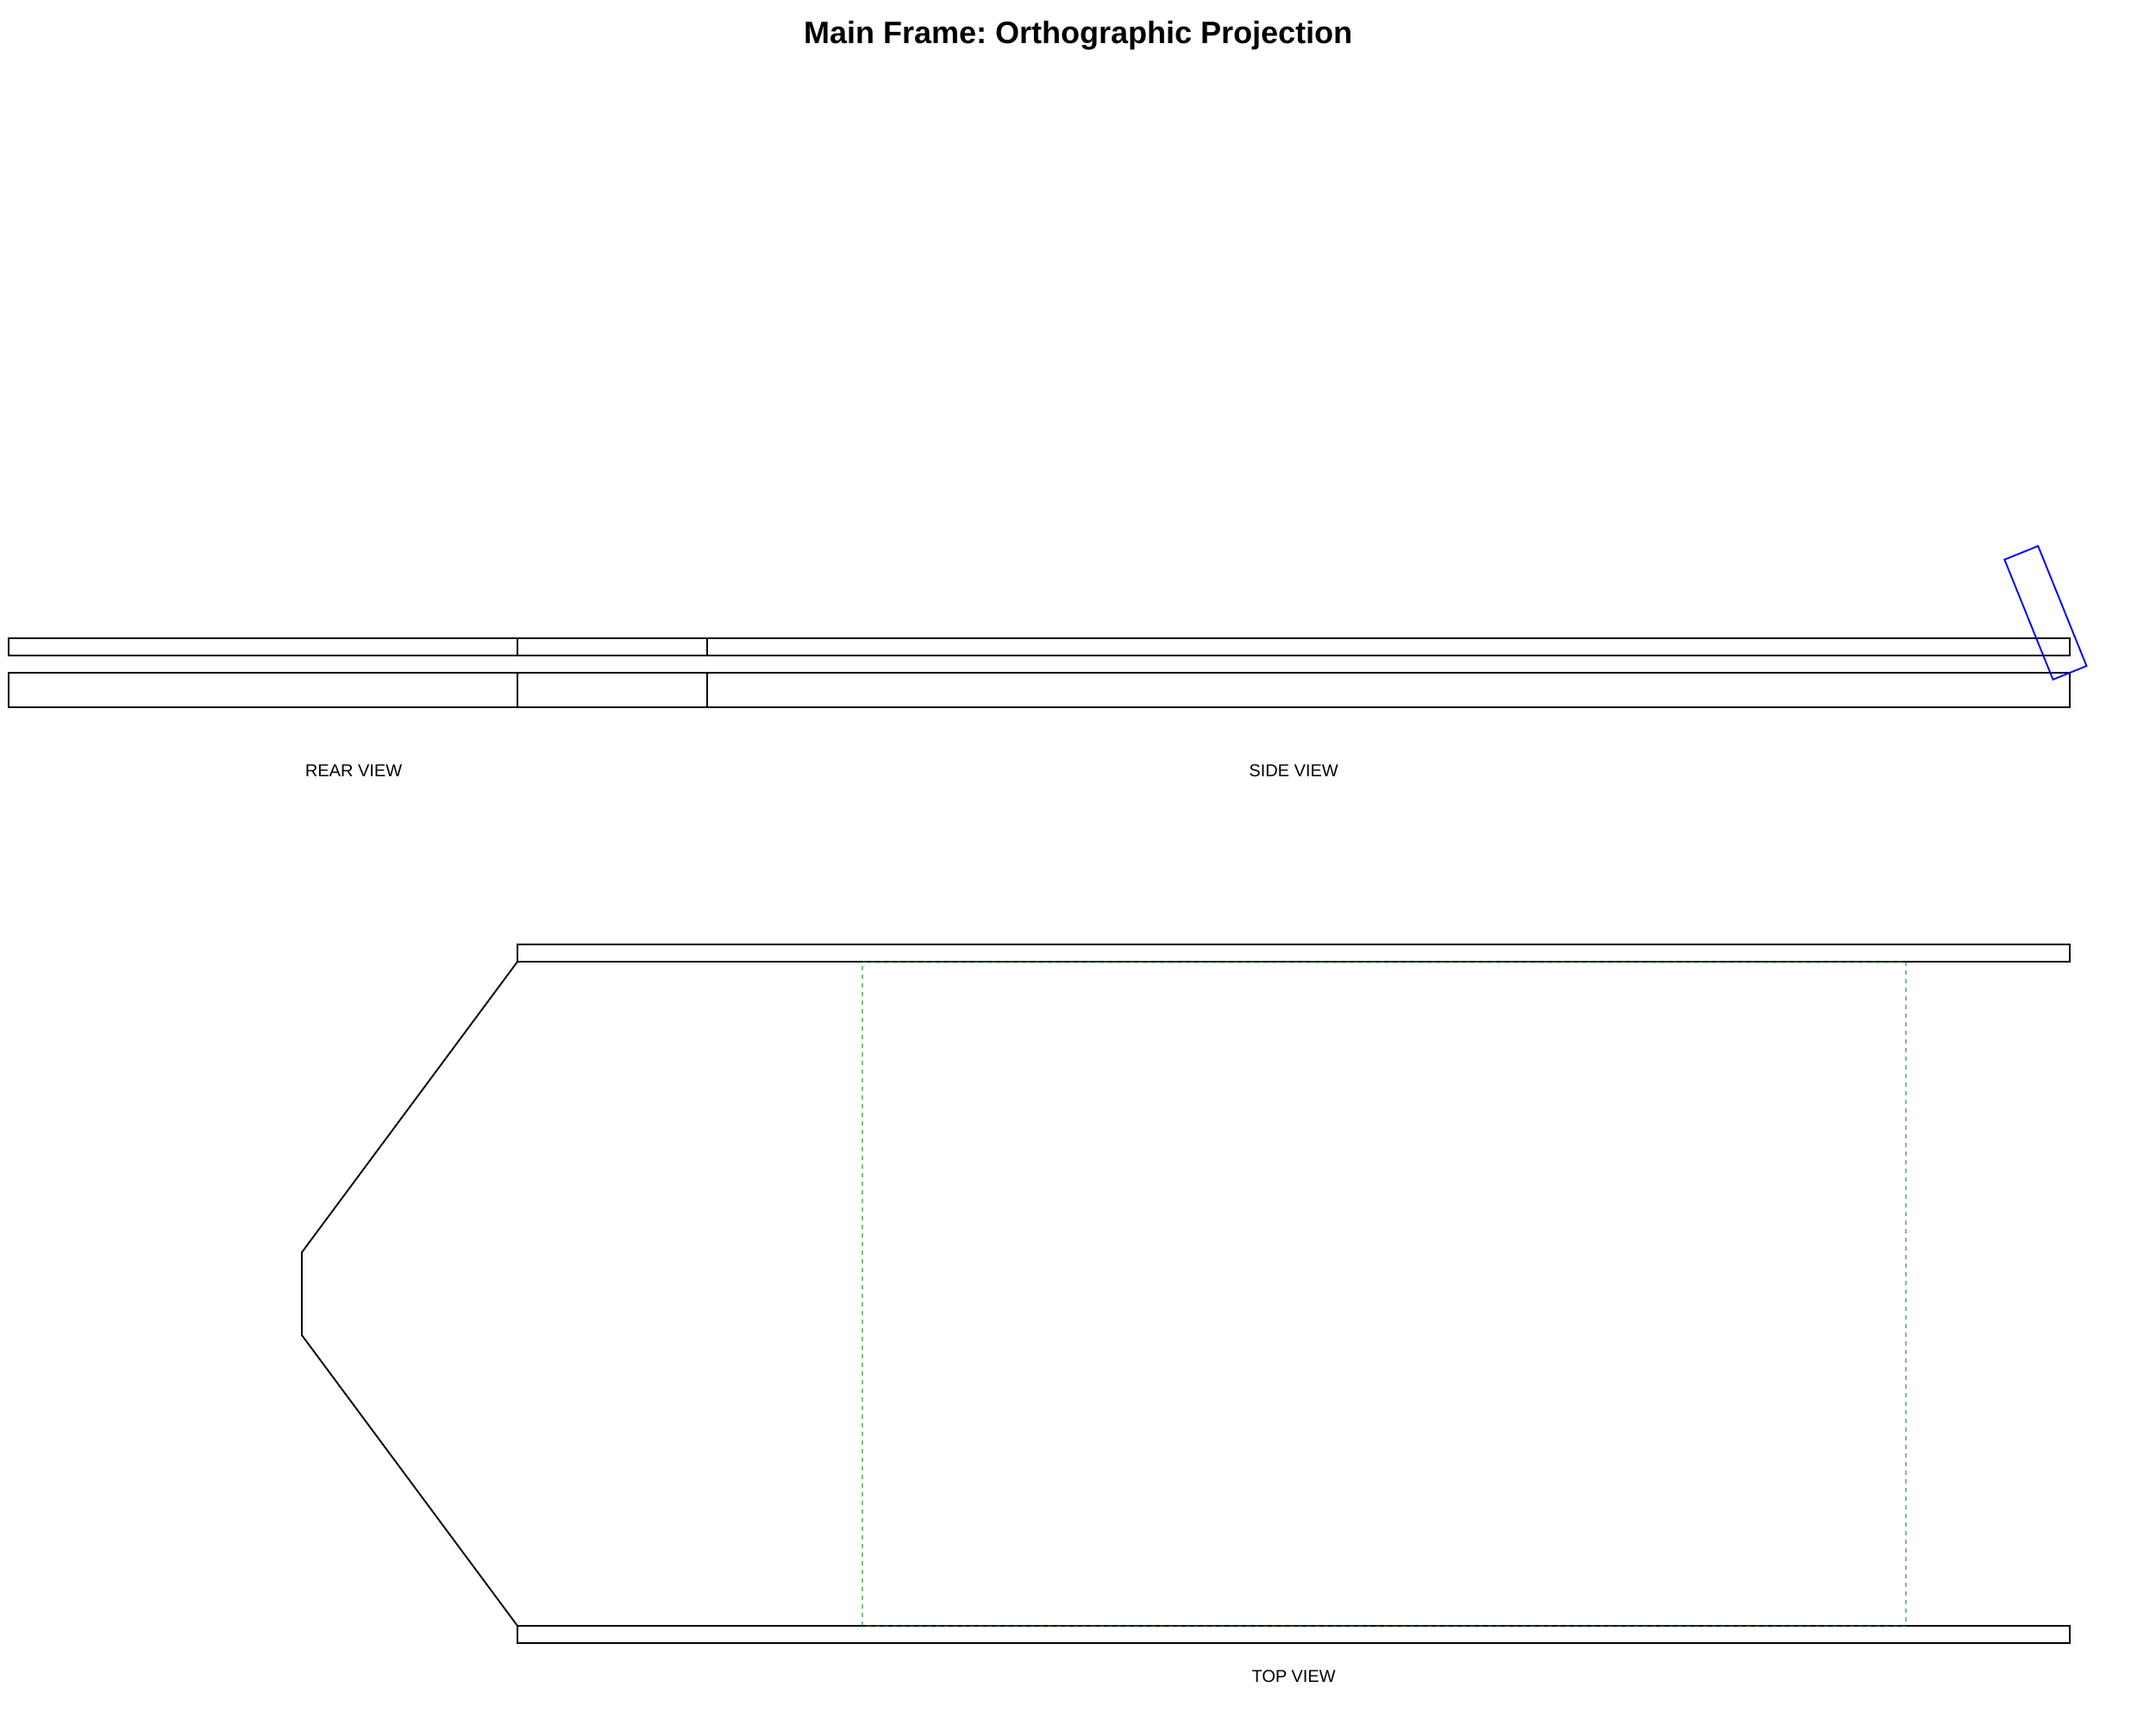
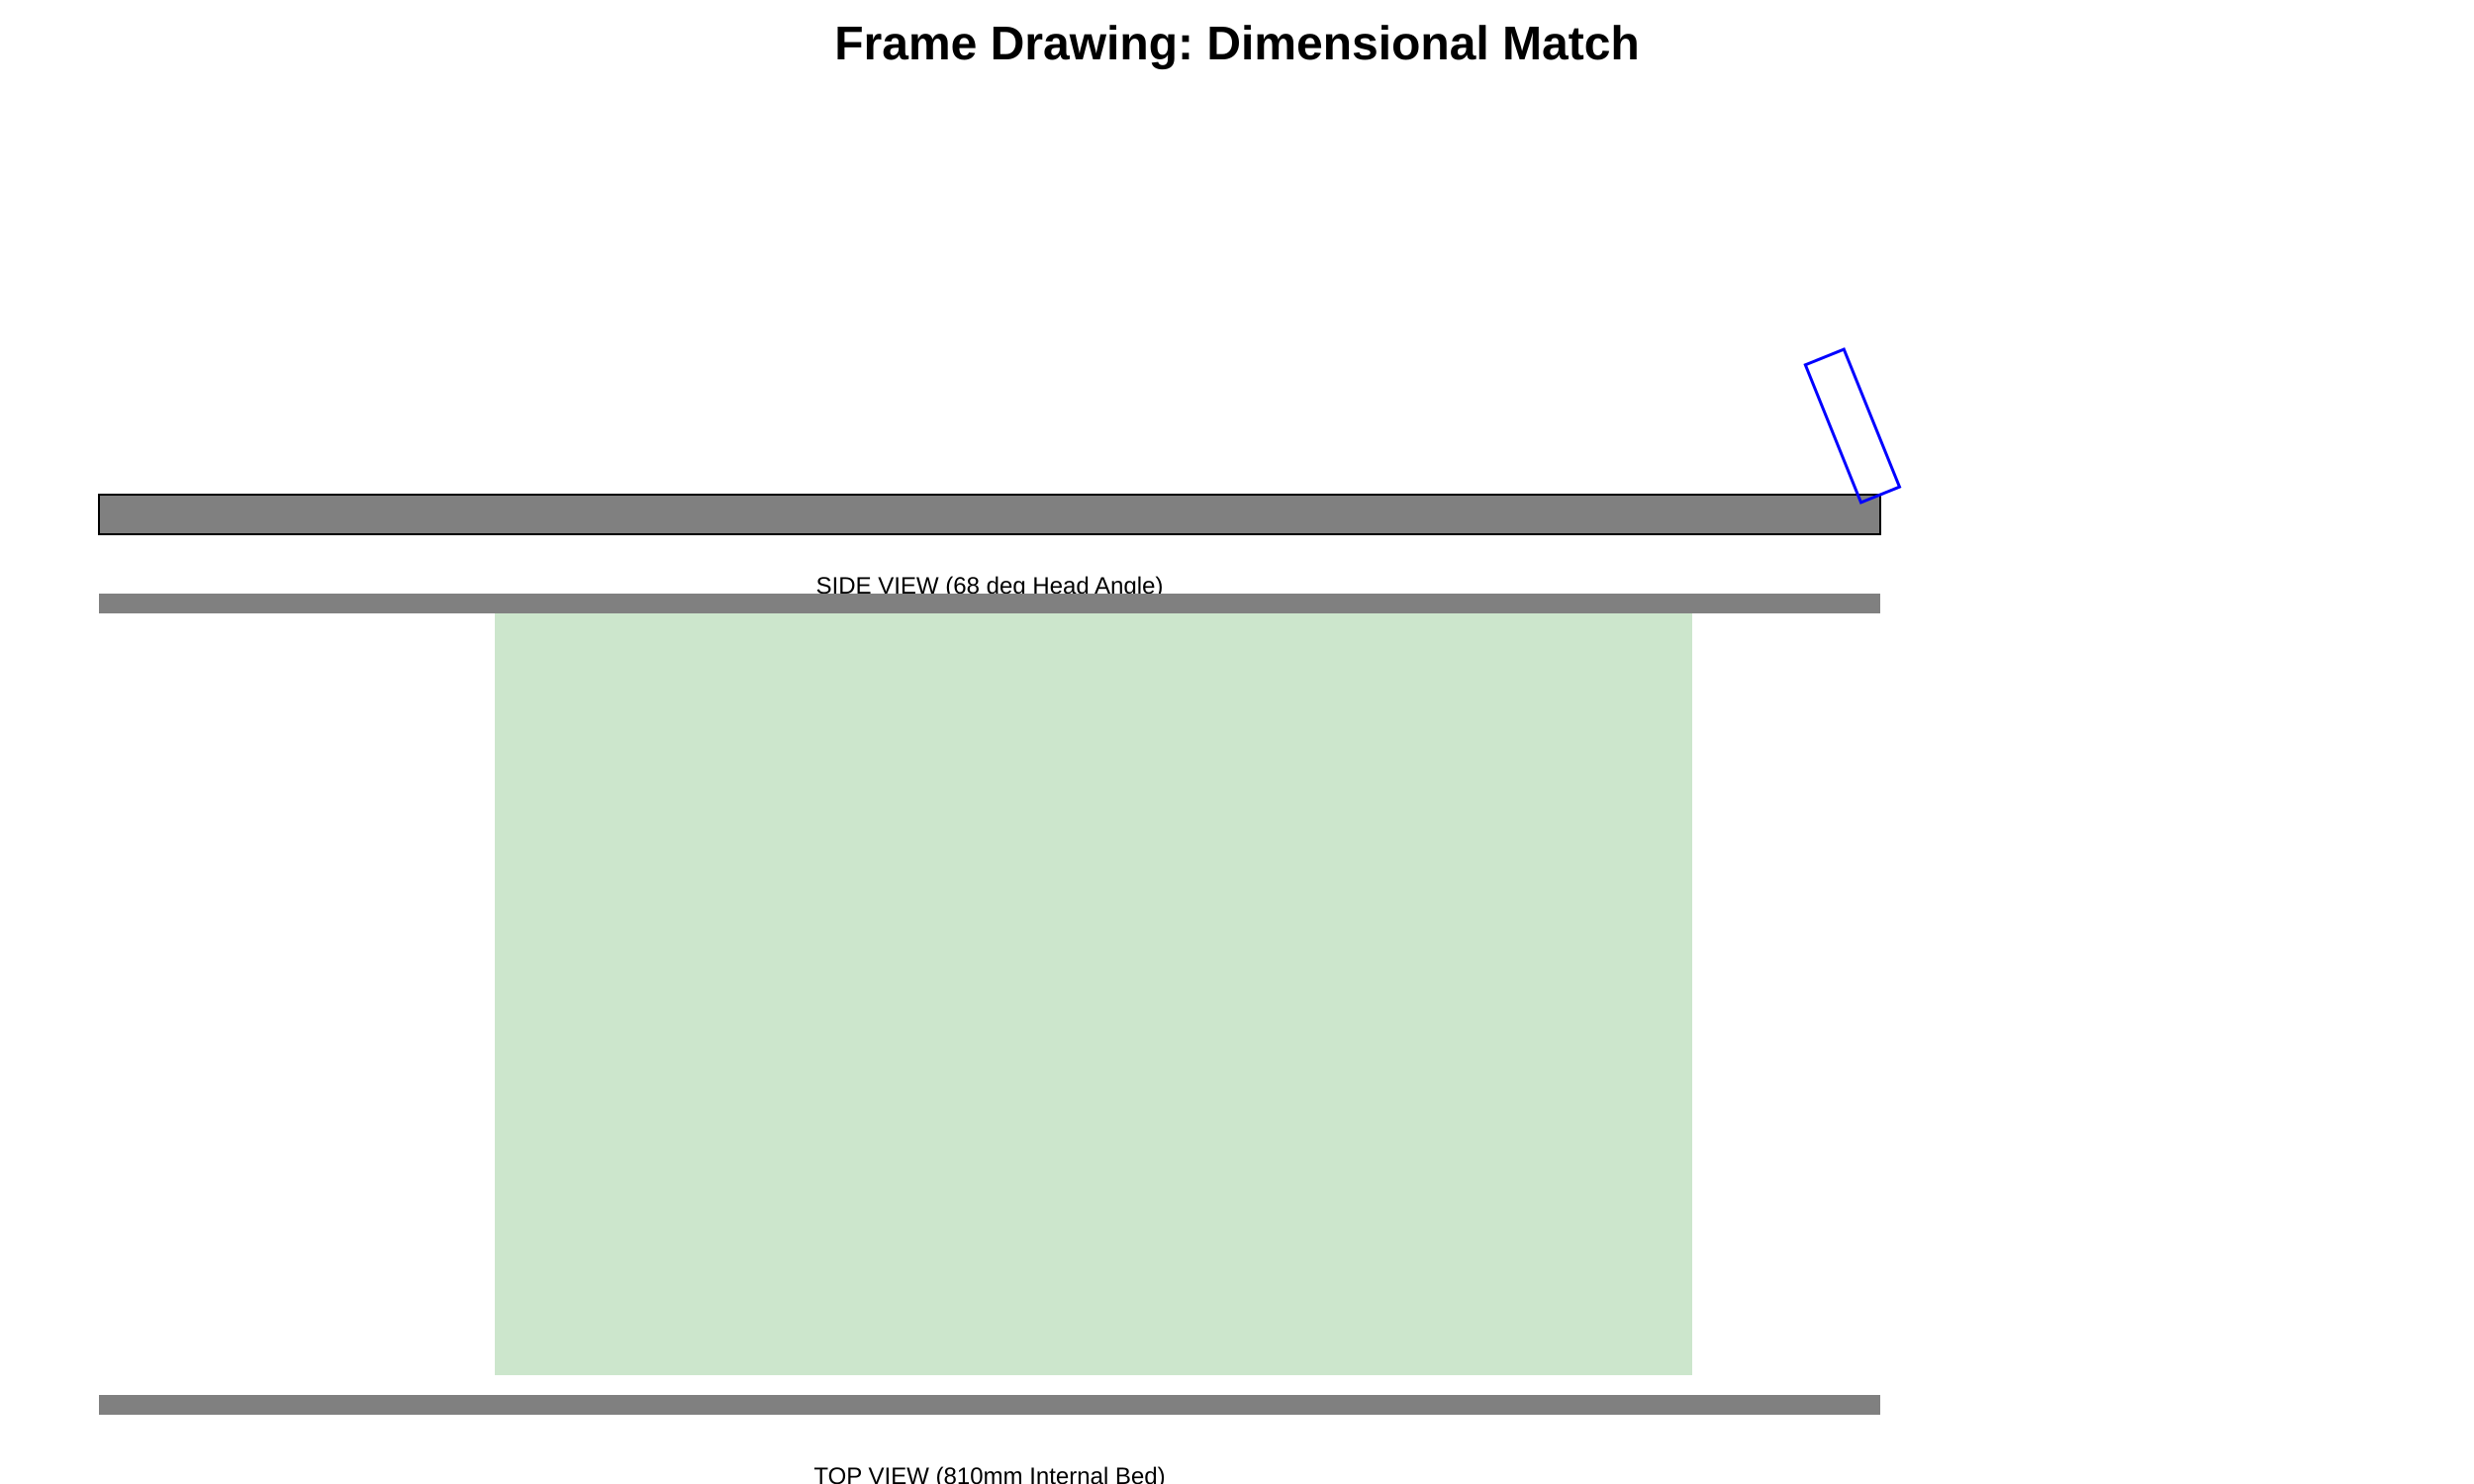
- <svg xmlns="http://www.w3.org/2000/svg" width="2500" height="2000" viewBox="0 0 2500 2000">
+ <svg xmlns="http://www.w3.org/2000/svg" width="2500" height="1500" viewBox="0 0 2500 1500">
  <g id="side_view" transform="translate(100, 100)">
-     <rect x="500" y="680" width="1800" height="40" fill="none" stroke="black" stroke-width="2" />
-     <rect x="500" y="640" width="1800" height="20" fill="none" stroke="black" stroke-width="2" />
-     <g transform="rotate(-22 2300 680)">
-       <rect x="2279" y="530" width="42" height="150" fill="none" stroke="blue" stroke-width="2" />
+     <rect x="0" y="400" width="1800" height="40" fill="gray" stroke="black" stroke-width="2" />
+     <g transform="rotate(-22 1800 400)">
+       <rect x="1779" y="250" width="42" height="150" fill="none" stroke="blue" stroke-width="3" />
    </g>
-     <text x="1400" y="800" font-family="Arial" font-size="20" text-anchor="middle">SIDE VIEW</text>
+     <text x="900" y="500" font-family="Arial" font-size="24" text-anchor="middle">SIDE VIEW (68 deg Head Angle)</text>
  </g>
-   <g id="top_view" transform="translate(100, 1000)">
-     <rect x="500" y="95" width="1800" height="20" fill="none" stroke="black" stroke-width="2" />
-     <rect x="500" y="885" width="1800" height="20" fill="none" stroke="black" stroke-width="2" />
-     <rect x="900" y="115" width="1210" height="770" fill="none" stroke="green" stroke-width="1" stroke-dasharray="5,5" />
-     <path d="M 500 115 L 250 452 L 250 548 L 500 885" fill="none" stroke="black" stroke-width="2" />
-     <text x="1400" y="950" font-family="Arial" font-size="20" text-anchor="middle">TOP VIEW</text>
+   <g id="top_view" transform="translate(100, 600)">
+     <rect x="0" y="0" width="1800" height="20" fill="gray" />
+     <rect x="0" y="810" width="1800" height="20" fill="gray" />
+     <rect x="400" y="20" width="1210" height="770" fill="green" opacity="0.2" />
+     <text x="900" y="900" font-family="Arial" font-size="24" text-anchor="middle">TOP VIEW (810mm Internal Bed)</text>
  </g>
-   <g id="rear_view" transform="translate(10, 100)">
-     <rect x="0" y="680" width="810" height="40" fill="none" stroke="black" stroke-width="2" />
-     <rect x="0" y="640" width="810" height="20" fill="none" stroke="black" stroke-width="2" />
-     <text x="400" y="800" font-family="Arial" font-size="20" text-anchor="middle">REAR VIEW</text>
-   </g>
-   <text x="1250" y="50" font-family="Arial" font-size="36" font-weight="bold" text-anchor="middle">Main Frame: Orthographic Projection</text>
+   <text x="1250" y="60" font-family="Arial" font-size="48" font-weight="bold" text-anchor="middle">Frame Drawing: Dimensional Match</text>
</svg>
